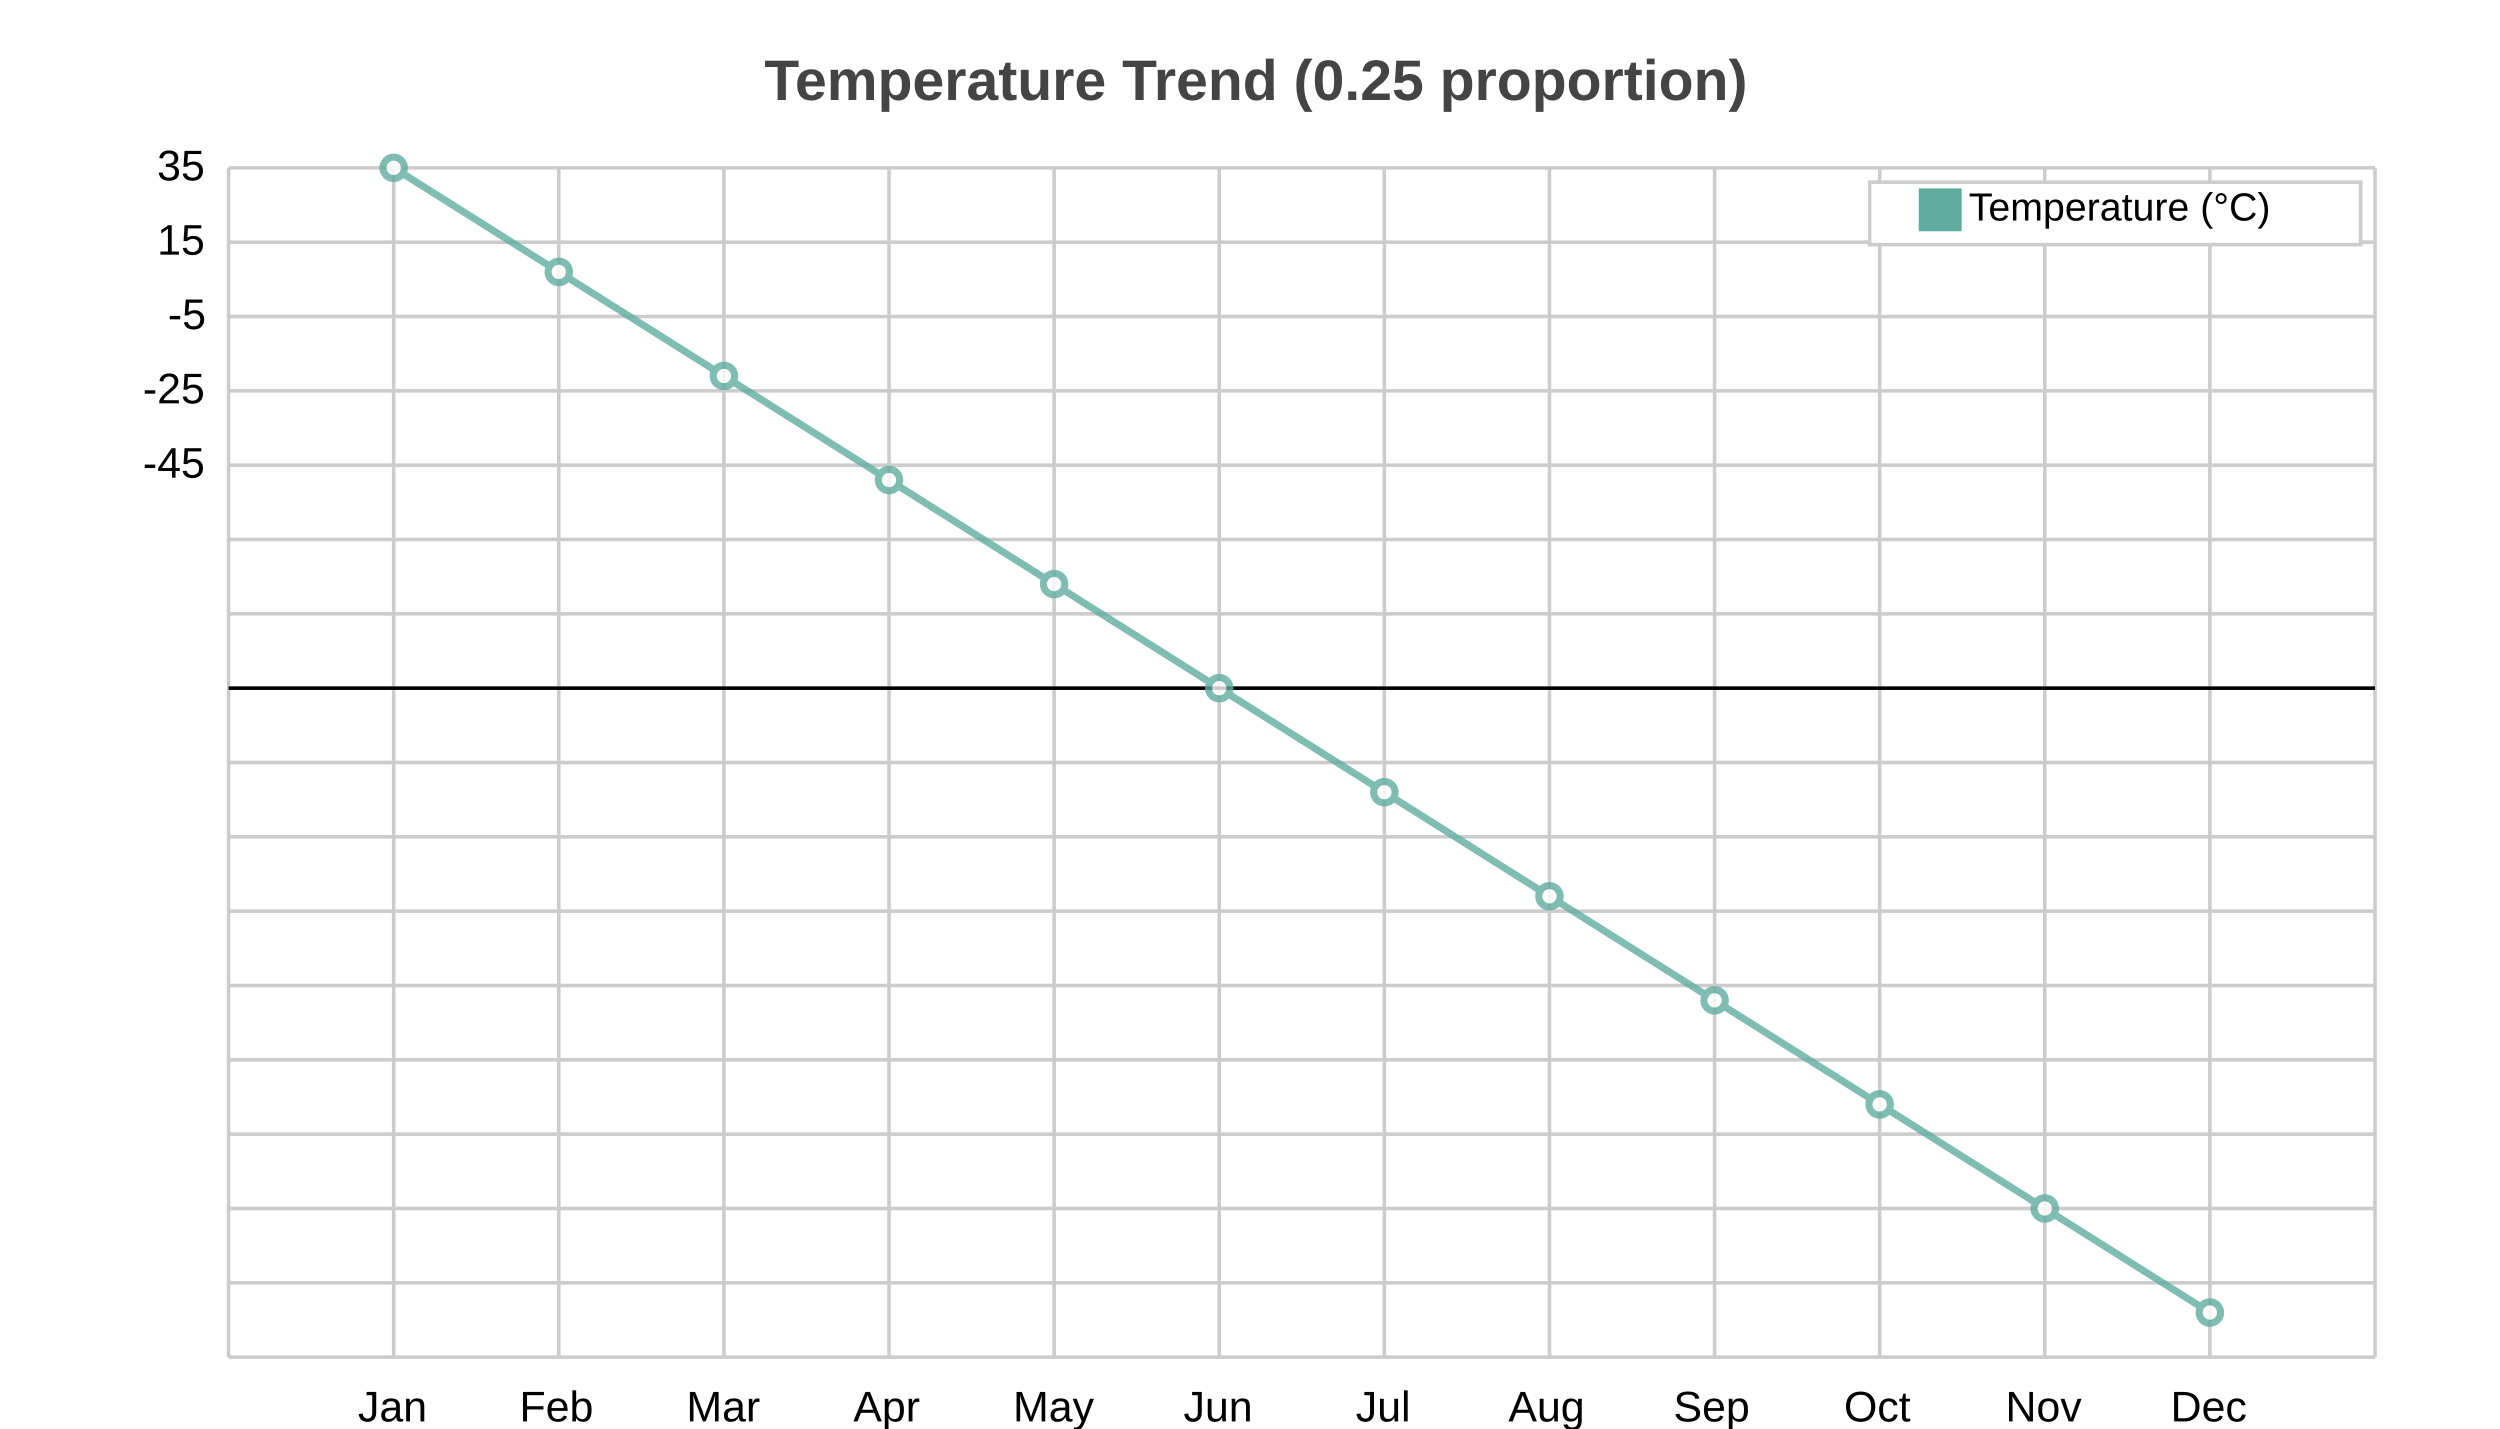
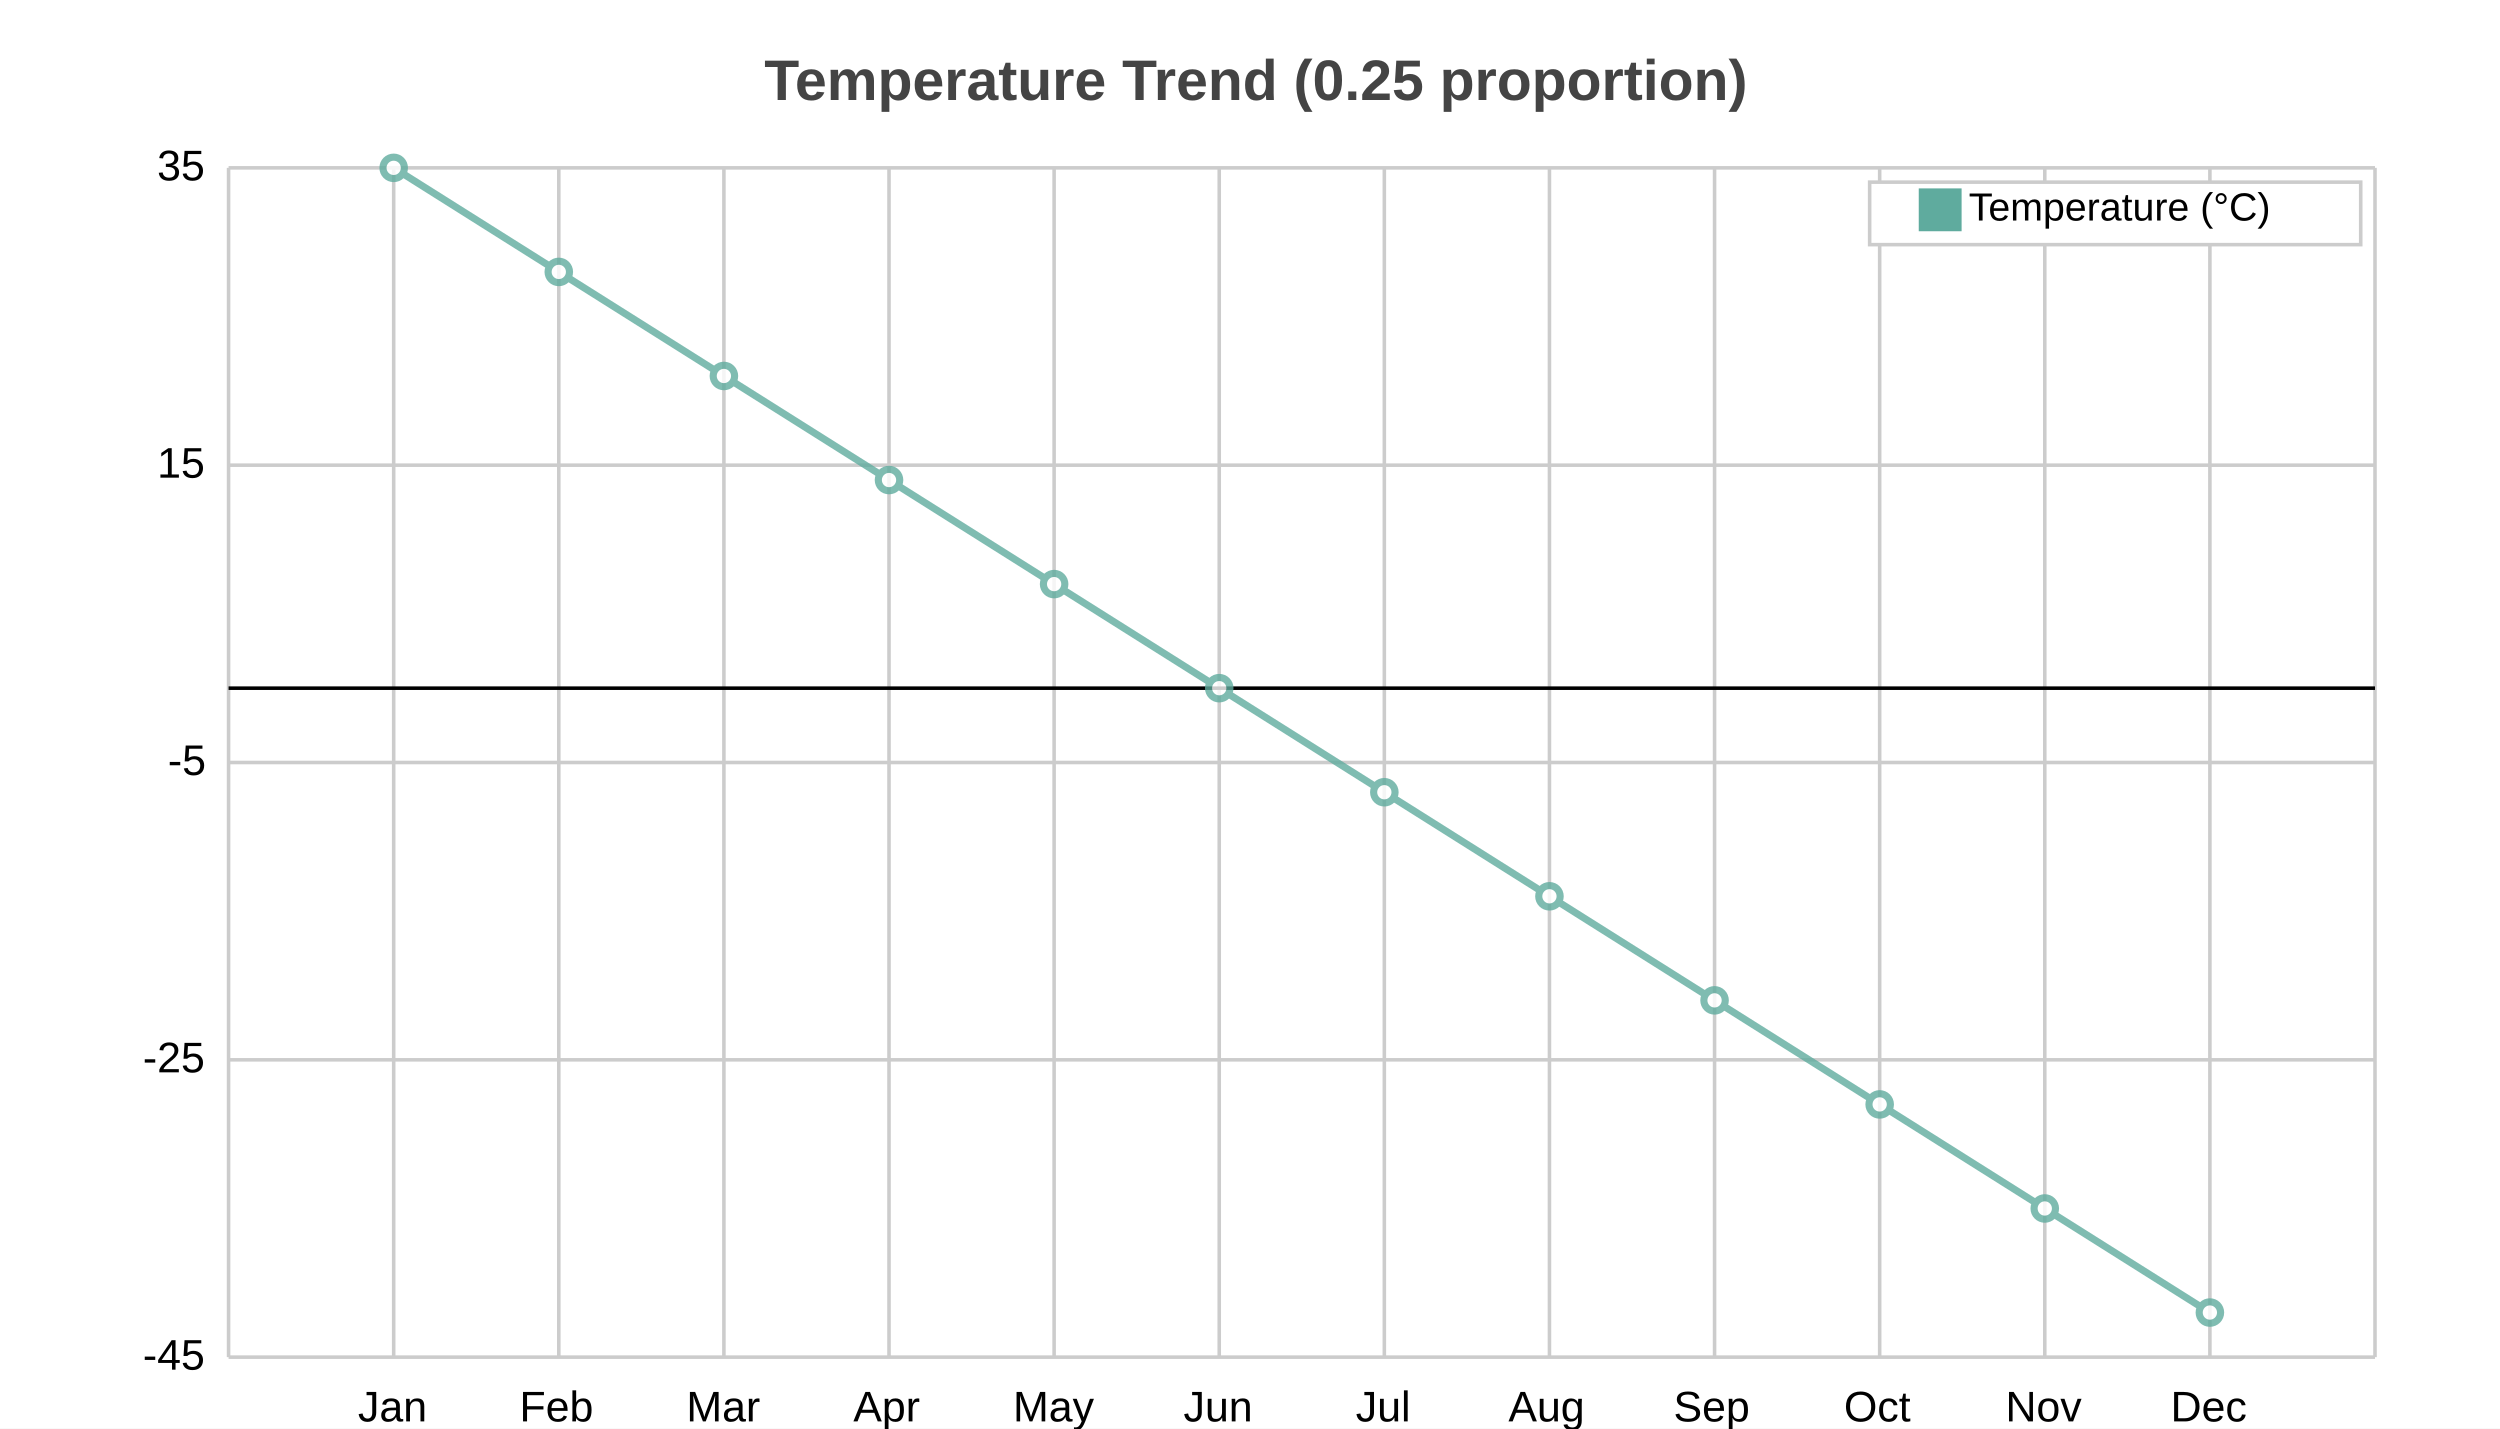
<svg xmlns="http://www.w3.org/2000/svg" width="700" height="400" viewBox="0 0 700 400">
  <path fill="white" d="M0 0 h700 v400 h-700 v-400Z" />
  <text transform="translate(-136.0, 18)" fill="#444444" font-family="Arial" font-weight="bold" font-size="16" x="350.0" y="10.0">Temperature Trend (0.25 proportion)</text>
  <g>
-     <path stroke="#CCCCCC" stroke-dasharray="None" d="M0 0.0 h601.0 M0 20.812 h601.0 M0 41.625 h601.0 M0 62.438 h601.0 M0 83.25 h601.0 M0 104.062 h601.0 M0 124.875 h601.0 M0 145.688 h601.0 M0 166.5 h601.0 M0 187.312 h601.0 M0 208.125 h601.0 M0 228.938 h601.0 M0 249.75 h601.0 M0 270.562 h601.0 M0 291.375 h601.0 M0 312.188 h601.0 M0 333.0 h601.0" transform="translate(64.0, 47.0)" />
+     <path stroke="#CCCCCC" stroke-dasharray="None" d="M0 0.0 h601.0 M0 83.25 h601.0 M0 166.5 h601.0 M0 249.75 h601.0 M0 333.0 h601.0" transform="translate(64.0, 47.0)" />
    <g font-size="12" font-family="Arial" transform="translate(58.0, 47.0)">
      <text x="0" y="0.0" transform="translate(-14, 3.5)">35</text>
-       <text x="0" y="20.812" transform="translate(-14, 3.5)">15</text>
-       <text x="0" y="41.625" transform="translate(-11, 3.5)">-5</text>
-       <text x="0" y="62.438" transform="translate(-18, 3.5)">-25</text>
-       <text x="0" y="83.25" transform="translate(-18, 3.5)">-45</text>
+       <text x="0" y="83.25" transform="translate(-14, 3.5)">15</text>
+       <text x="0" y="166.5" transform="translate(-11, 3.5)">-5</text>
+       <text x="0" y="249.75" transform="translate(-18, 3.5)">-25</text>
+       <text x="0" y="333.0" transform="translate(-18, 3.5)">-45</text>
    </g>
  </g>
  <g>
    <path stroke="#CCCCCC" stroke-dasharray="None" d="M0.0 0 v333.0 M46.231 0 v333.0 M92.462 0 v333.0 M138.692 0 v333.0 M184.923 0 v333.0 M231.154 0 v333.0 M277.385 0 v333.0 M323.615 0 v333.0 M369.846 0 v333.0 M416.077 0 v333.0 M462.308 0 v333.0 M508.538 0 v333.0 M554.769 0 v333.0 M601.0 0 v333.0" transform="translate(64.0, 47.0)" />
    <g font-size="12" font-family="Arial" transform="translate(64.0, 65.0)">
      <text x="0.0" y="333.0" transform="translate(-2.0, 0)"> </text>
      <text x="46.231" y="333.0" transform="translate(-10.0, 0)">Jan</text>
      <text x="92.462" y="333.0" transform="translate(-11.0, 0)">Feb</text>
      <text x="138.692" y="333.0" transform="translate(-10.5, 0)">Mar</text>
      <text x="184.923" y="333.0" transform="translate(-10.0, 0)">Apr</text>
      <text x="231.154" y="333.0" transform="translate(-11.5, 0)">May</text>
      <text x="277.385" y="333.0" transform="translate(-10.0, 0)">Jun</text>
      <text x="323.615" y="333.0" transform="translate(-8.0, 0)">Jul</text>
      <text x="369.846" y="333.0" transform="translate(-11.5, 0)">Aug</text>
      <text x="416.077" y="333.0" transform="translate(-11.5, 0)">Sep</text>
      <text x="462.308" y="333.0" transform="translate(-10.0, 0)">Oct</text>
      <text x="508.538" y="333.0" transform="translate(-11.0, 0)">Nov</text>
      <text x="554.769" y="333.0" transform="translate(-11.0, 0)">Dec</text>
      <text x="601.0" y="333.0" transform="translate(-2.0, 0)"> </text>
    </g>
  </g>
  <path transform="translate(64.0, 47.0)" d="M0 145.688 h601.0z" stroke="black" />
  <g opacity="0.8" transform="translate(-35.0, -20.0) rotate(180, 350.0, 200.0) scale(-1, 1) translate(-601.0, 0)">
    <g fill="white" stroke="#5fab9e" stroke-width="2">
      <path d="M46.231 333.0 L92.462 303.863 L138.692 274.725 L184.923 245.588 L231.154 216.45 L277.385 187.312 L323.615 158.175 L369.846 129.037 L416.077 99.9 L462.308 70.763 L508.538 41.625 L554.769 12.487" fill="none" />
      <circle cx="46.231" cy="333.0" r="3" />
      <circle cx="92.462" cy="303.863" r="3" />
      <circle cx="138.692" cy="274.725" r="3" />
      <circle cx="184.923" cy="245.588" r="3" />
      <circle cx="231.154" cy="216.45" r="3" />
      <circle cx="277.385" cy="187.312" r="3" />
      <circle cx="323.615" cy="158.175" r="3" />
      <circle cx="369.846" cy="129.037" r="3" />
      <circle cx="416.077" cy="99.9" r="3" />
      <circle cx="462.308" cy="70.763" r="3" />
      <circle cx="508.538" cy="41.625" r="3" />
      <circle cx="554.769" cy="12.487" r="3" />
    </g>
  </g>
  <g>
    <rect transform="translate(-13.75, -1.75)" x="537.25" y="52.75" width="137.5" height="17.5" fill="#ffffff" stroke="#CCCCCC" />
    <g transform="translate(0, 12)">
      <rect y="40.75" x="537.25" width="12" height="12" fill="#5fab9e" />
      <text y="49.75" x="551.25" font-size="11" font-family="Arial">Temperature (°C)</text>
    </g>
  </g>
</svg>
